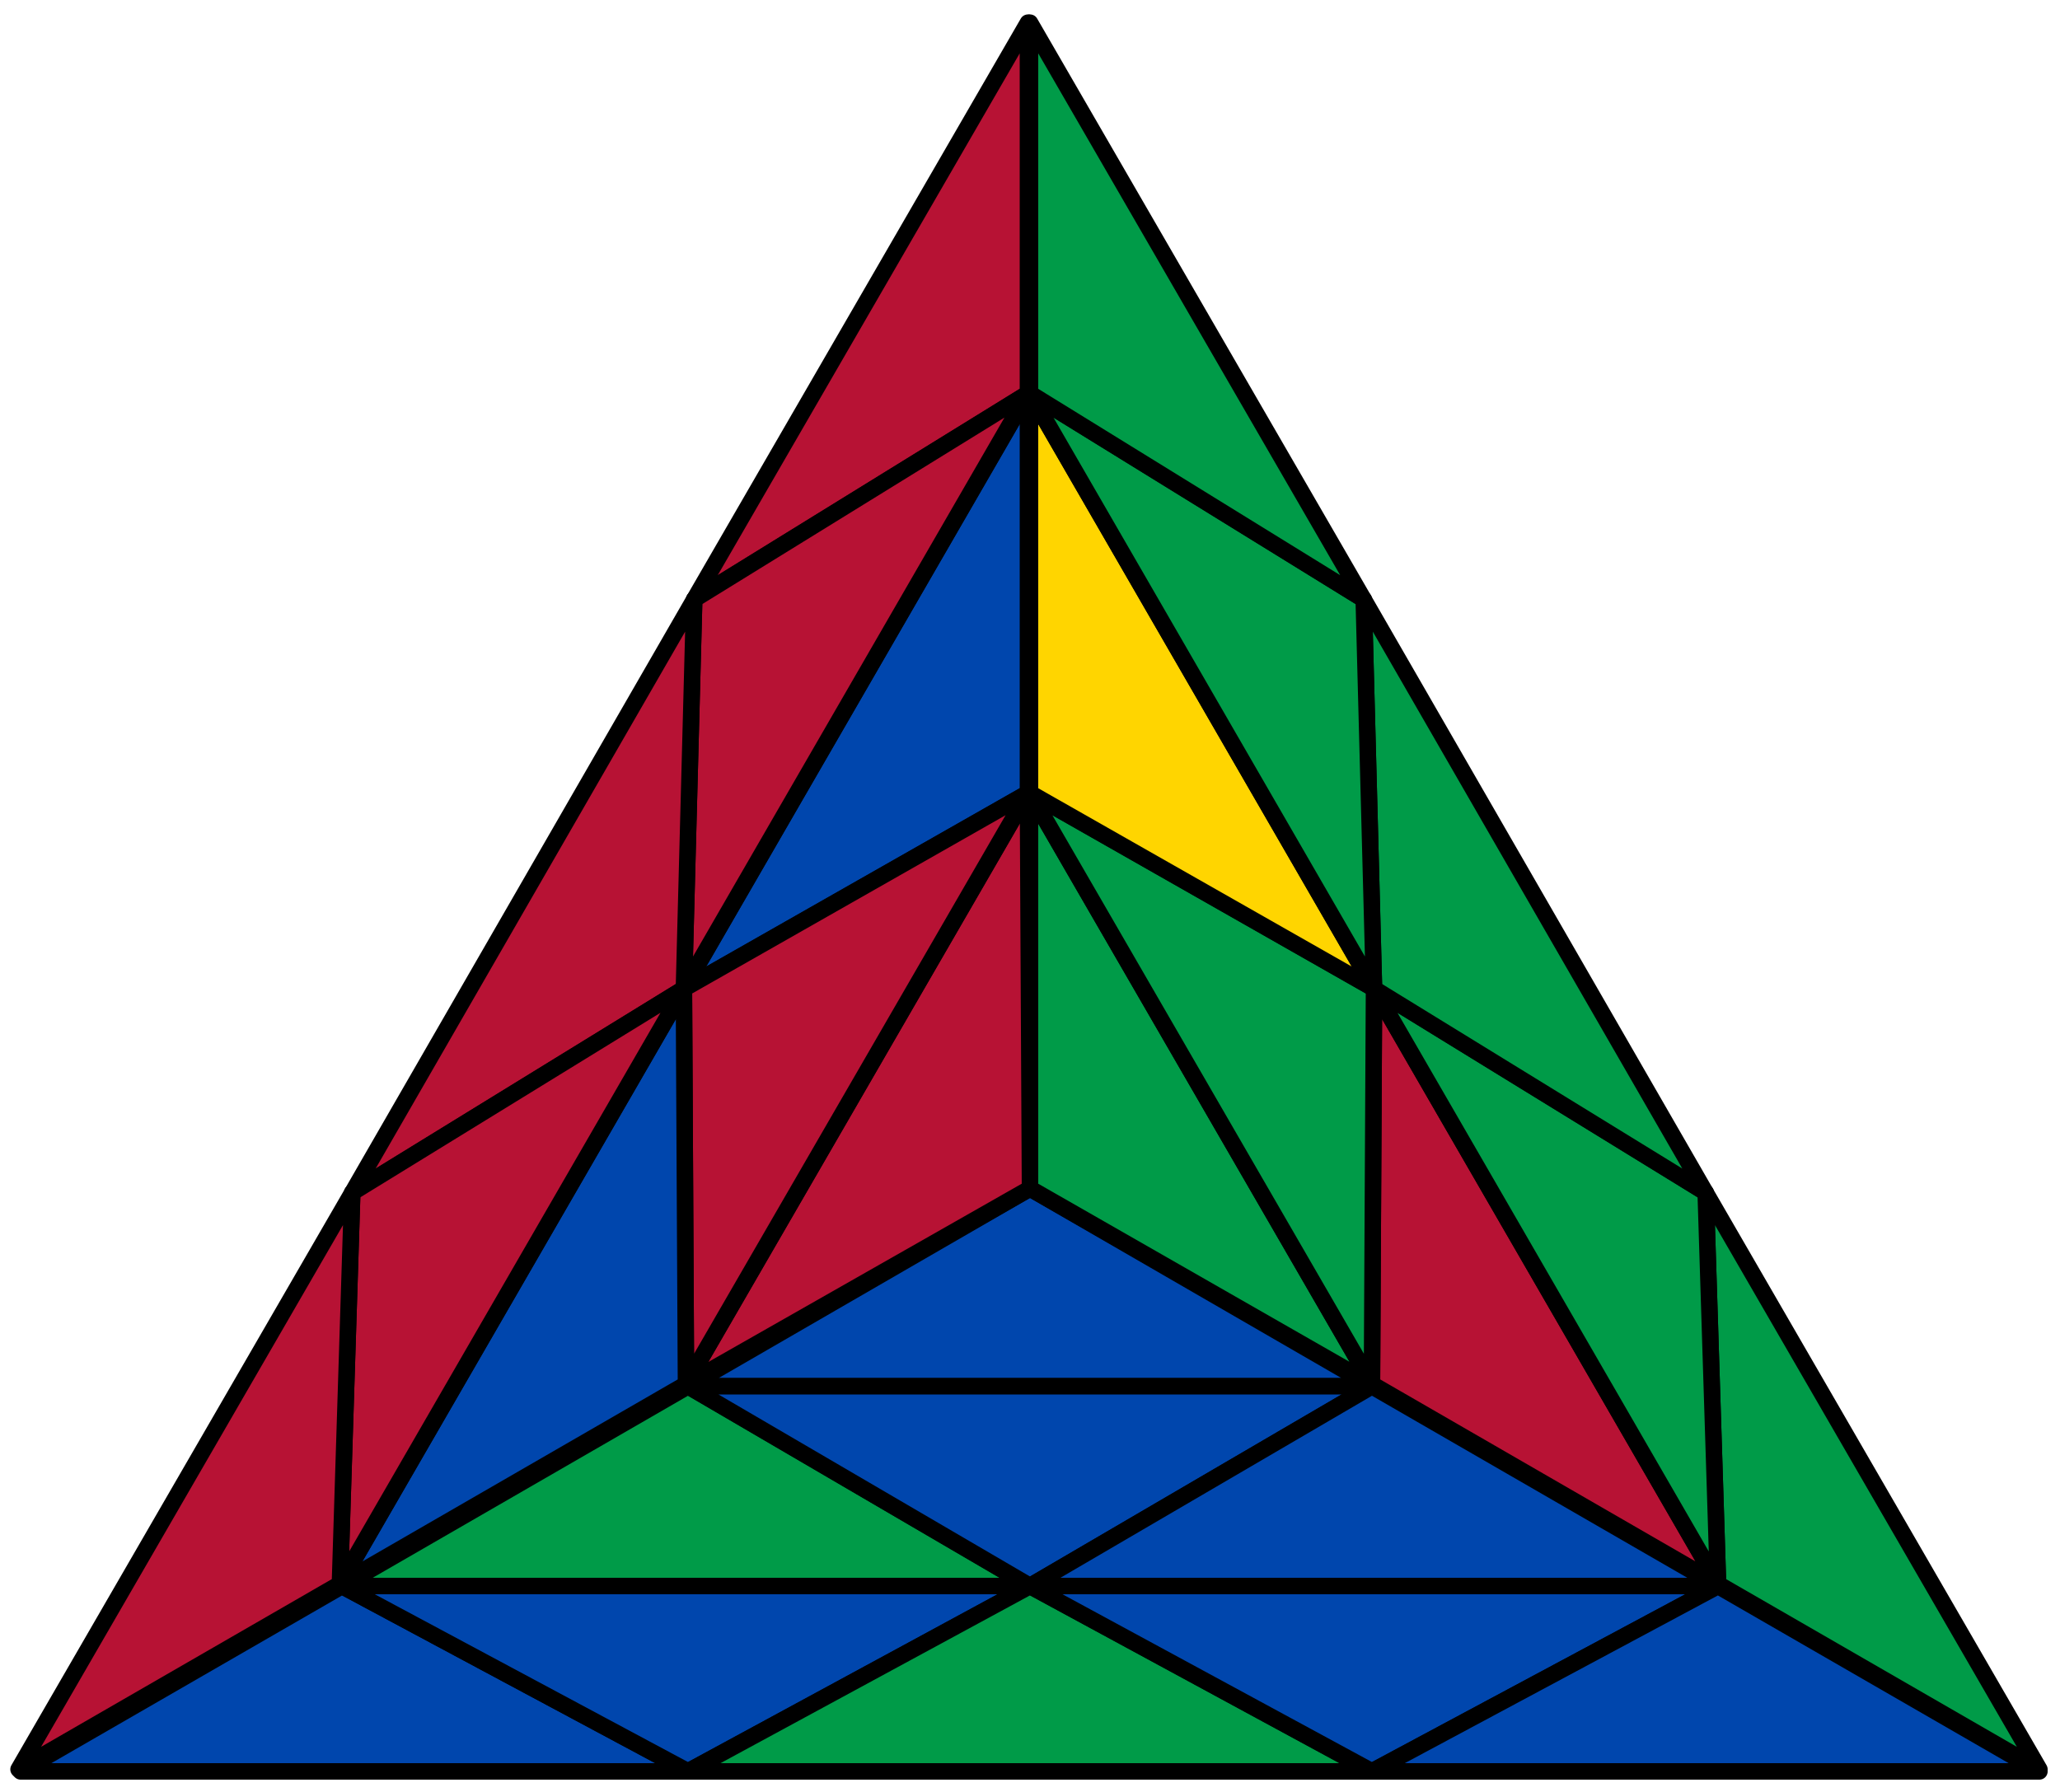
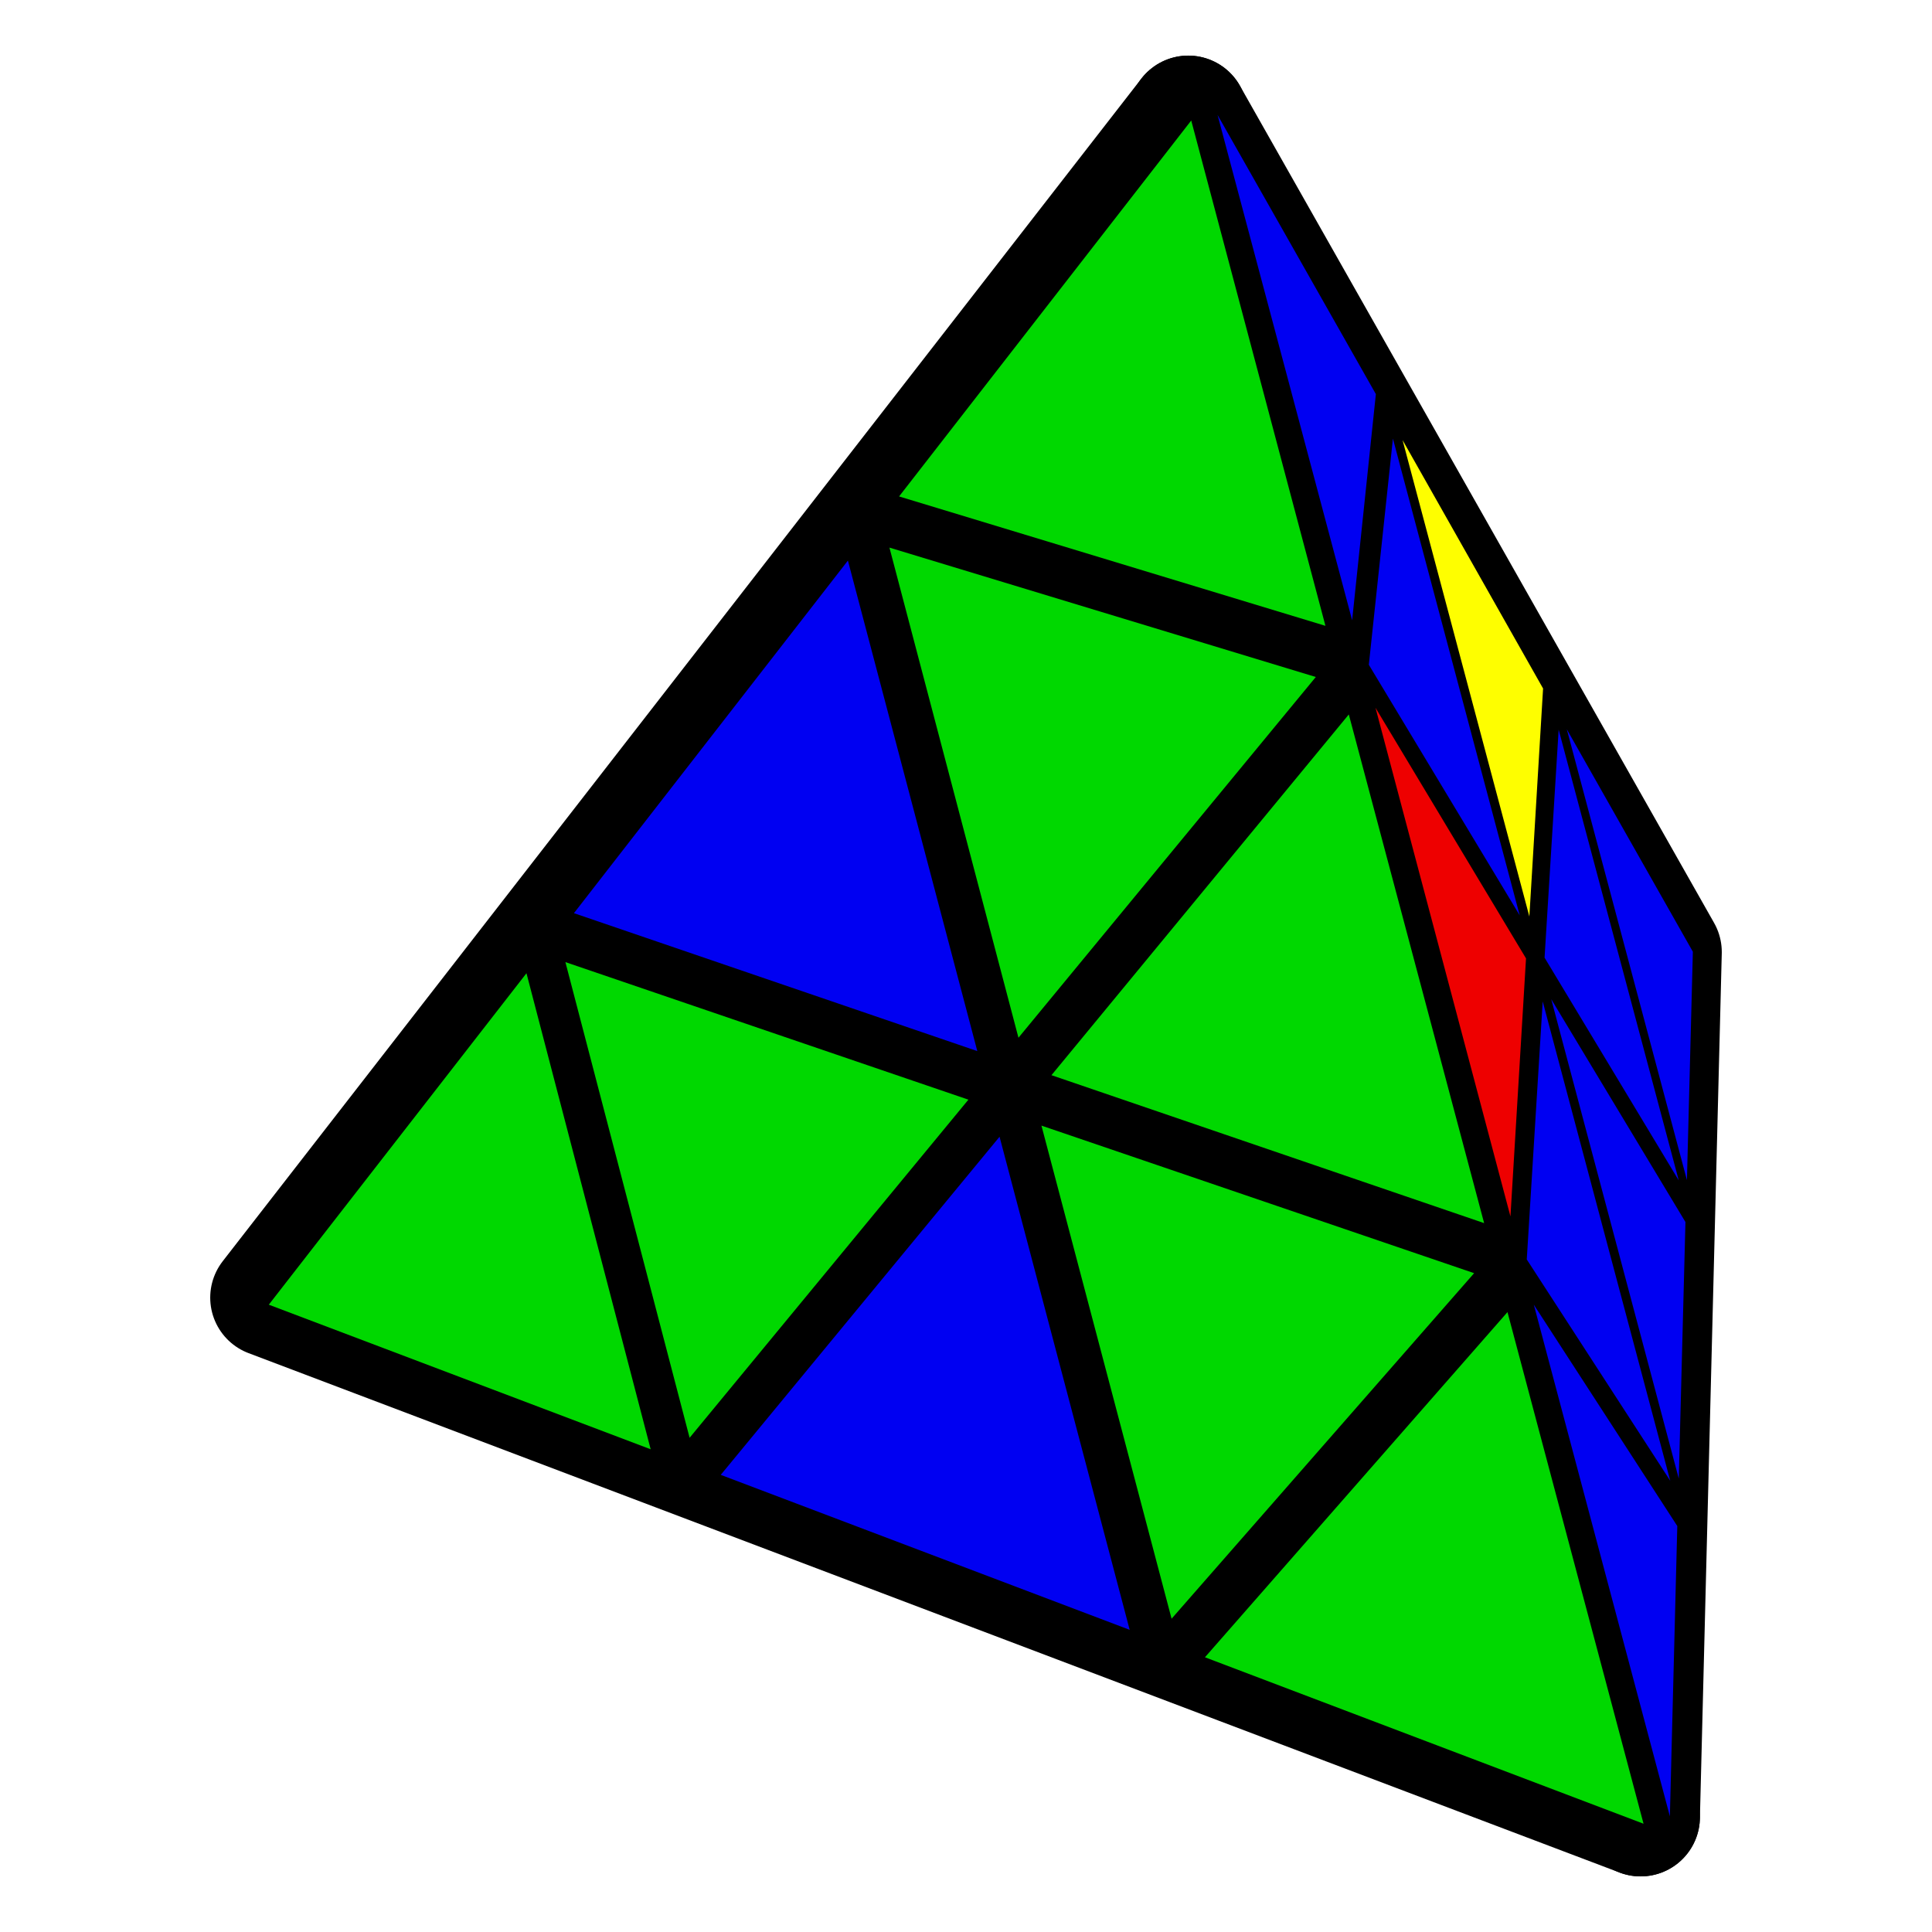
- <svg xmlns="http://www.w3.org/2000/svg" id="svg" viewBox="0 0 1000 870" stroke="black" stroke-width="8" stroke-linejoin="round">
-   <polygon fill="#0046ad" points="500,577 666,673 334,673" />
-   <polygon fill="#b71234" points="500,577 333,672 499,385" />
-   <polygon fill="#009b48" points="500,577 500,385 666,672" />
-   <polygon fill="#009b48" points="500,770 334,673 166,770" />
-   <polygon fill="#0046ad" points="332,480 499,385 499,191" />
-   <polygon fill="#b71234" points="667,480 666,672 834,769" />
-   <polygon fill="#0046ad" points="500,770 666,673 334,673" />
-   <polygon fill="#b71234" points="332,480 333,672 499,385" />
-   <polygon fill="#009b48" points="667,480 500,385 666,672" />
-   <polygon fill="#0046ad" points="500,770 666,673 834,770" />
-   <polygon fill="#0046ad" points="332,480 333,672 165,769" />
-   <polygon fill="#ffd500" points="667,480 500,385 500,191" />
-   <polygon fill="#0046ad" points="10,860 166,770 334,860" />
-   <polygon fill="#b71234" points="499,11 499,191 337,291" />
-   <polygon fill="#009b48" points="990,859 834,769 828,579" />
-   <polygon fill="#0046ad" points="500,770 334,860 166,770" />
-   <polygon fill="#b71234" points="332,480 337,291 499,191" />
-   <polygon fill="#009b48" points="667,480 828,579 834,769" />
-   <polygon fill="#009b48" points="500,770 334,860 666,860" />
-   <polygon fill="#b71234" points="332,480 337,291 171,579" />
-   <polygon fill="#009b48" points="667,480 828,579 662,291" />
-   <polygon fill="#0046ad" points="500,770 666,860 834,770" />
-   <polygon fill="#b71234" points="332,480 171,579 165,769" />
-   <polygon fill="#009b48" points="667,480 662,291 500,191" />
-   <polygon fill="#0046ad" points="990,860 666,860 834,770" />
-   <polygon fill="#b71234" points="9,859 171,579 165,769" />
-   <polygon fill="#009b48" points="500,11 662,291 500,191" />
+ <svg xmlns="http://www.w3.org/2000/svg" width="88" height="88" viewBox="15.79 15.68 43.77 52.11">
+   <path d="M43.67 18.78L56.46 41.36L55.87 64.69Z" fill="#000000" stroke="#000000" stroke-width="3.2" stroke-linejoin="round" />
+   <path d="M18.89 50.68L43.67 18.78L55.87 64.69Z" fill="#000000" stroke="#000000" stroke-width="3.2" stroke-linejoin="round" />
+   <path d="M57.28 41.35L53.88 35.35L57.12 47.51Z" fill="#0000f2" />
+   <path d="M56.9 47.52L53.66 35.36L53.28 41.51Z" fill="#0000f2" />
+   <path d="M53.24 34.25L49.45 27.55L52.87 40.4Z" fill="#fefe00" />
+   <path d="M57.08 48.64L53.46 42.63L56.9 55.56Z" fill="#0000f2" />
+   <path d="M18.87 50.87L29.17 54.77L25.82 41.93Z" fill="#00d800" />
+   <path d="M30.22 54.46L37.74 45.34L26.87 41.63Z" fill="#00d800" />
+   <path d="M27.1 40.31L37.98 44.03L34.49 30.8Z" fill="#0000f2" />
+   <path d="M31.06 55.46L42.09 59.64L38.58 46.34Z" fill="#0000f2" />
+   <path d="M49.19 27.51L48.54 33.61L52.61 40.37Z" fill="#0000f2" />
+   <path d="M56.67 55.62L53.23 42.69L52.8 49.65Z" fill="#0000f2" />
+   <path d="M47.11 33.94L35.61 30.45L39.09 43.67Z" fill="#00d800" />
+   <path d="M44.46 18.78L48.09 32.41L48.73 26.31Z" fill="#0000f2" />
+   <path d="M43.22 59.34L51.38 50.02L39.71 46.04Z" fill="#00d800" />
+   <path d="M48.72 34.77L52.36 48.49L52.78 41.53Z" fill="#ee0000" />
+   <path d="M56.66 64.67L56.86 56.84L52.99 50.87Z" fill="#0000f2" />
+   <path d="M43.75 18.93L35.87 29.07L47.37 32.56Z" fill="#00d800" />
+   <path d="M48 34.95L39.98 44.68L51.65 48.67Z" fill="#00d800" />
+   <path d="M55.95 64.87L52.28 51.07L44.12 60.38Z" fill="#00d800" />
</svg>
